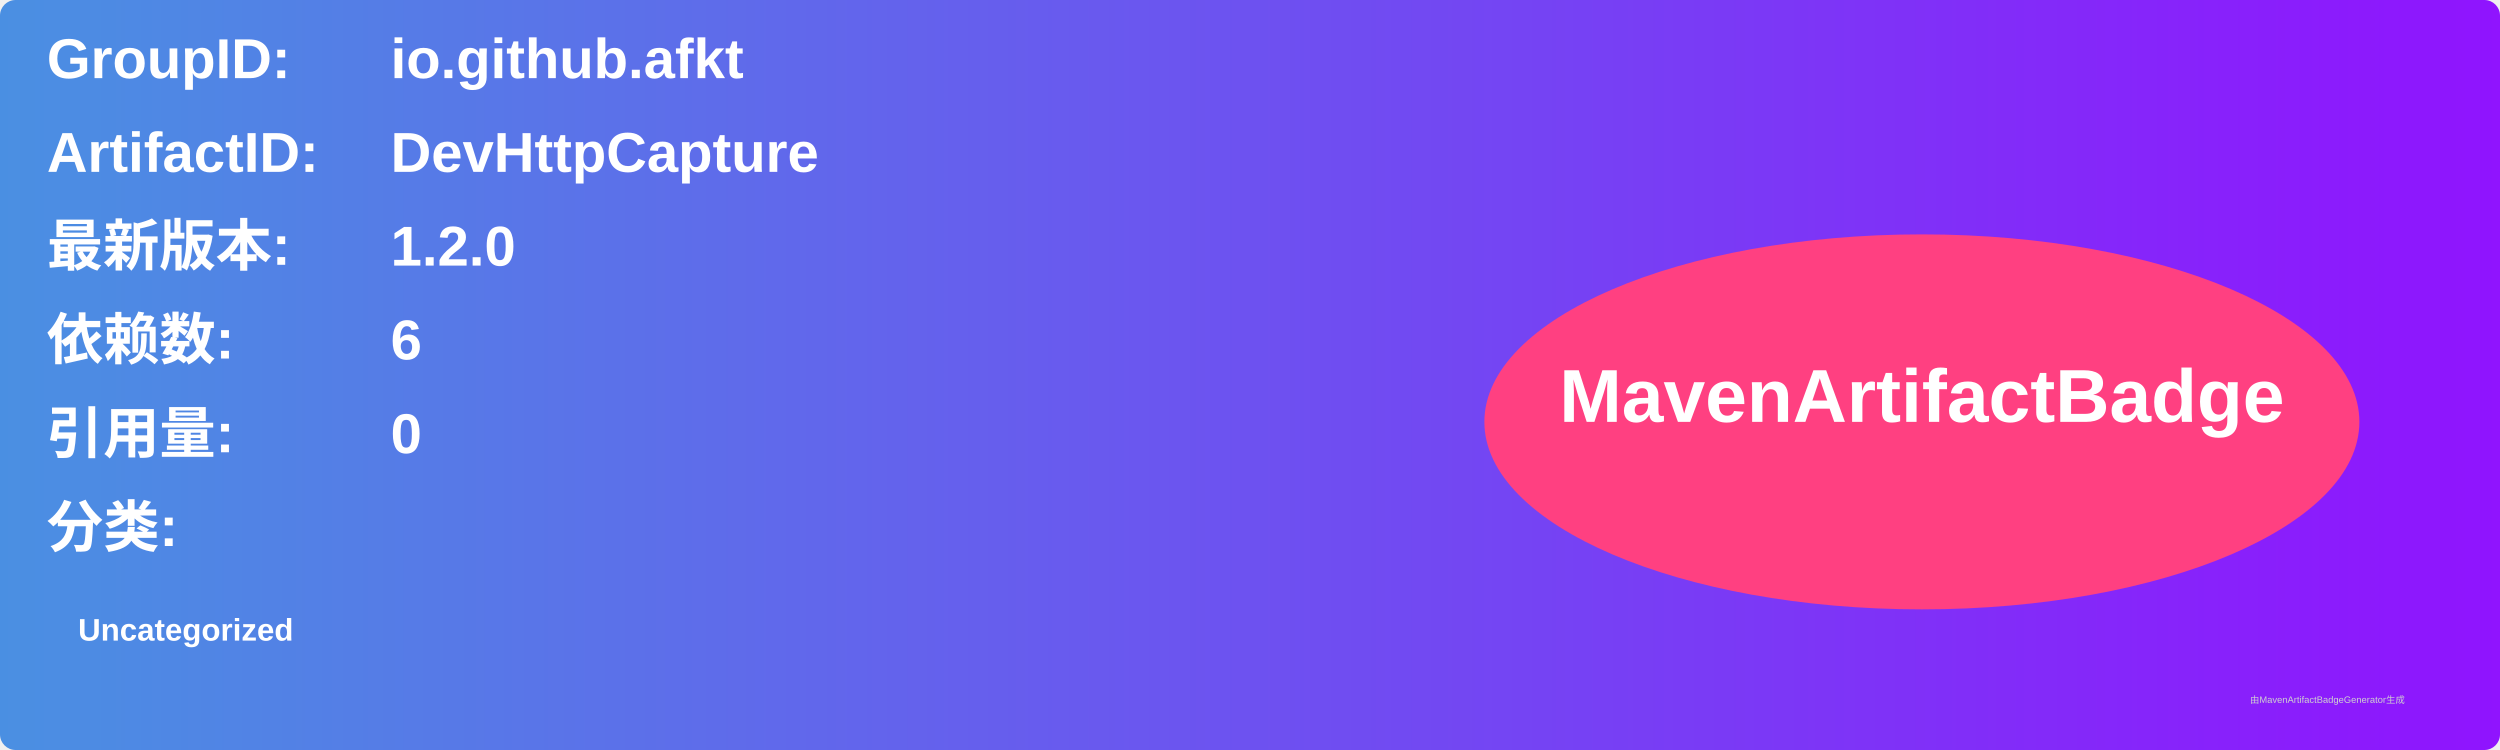
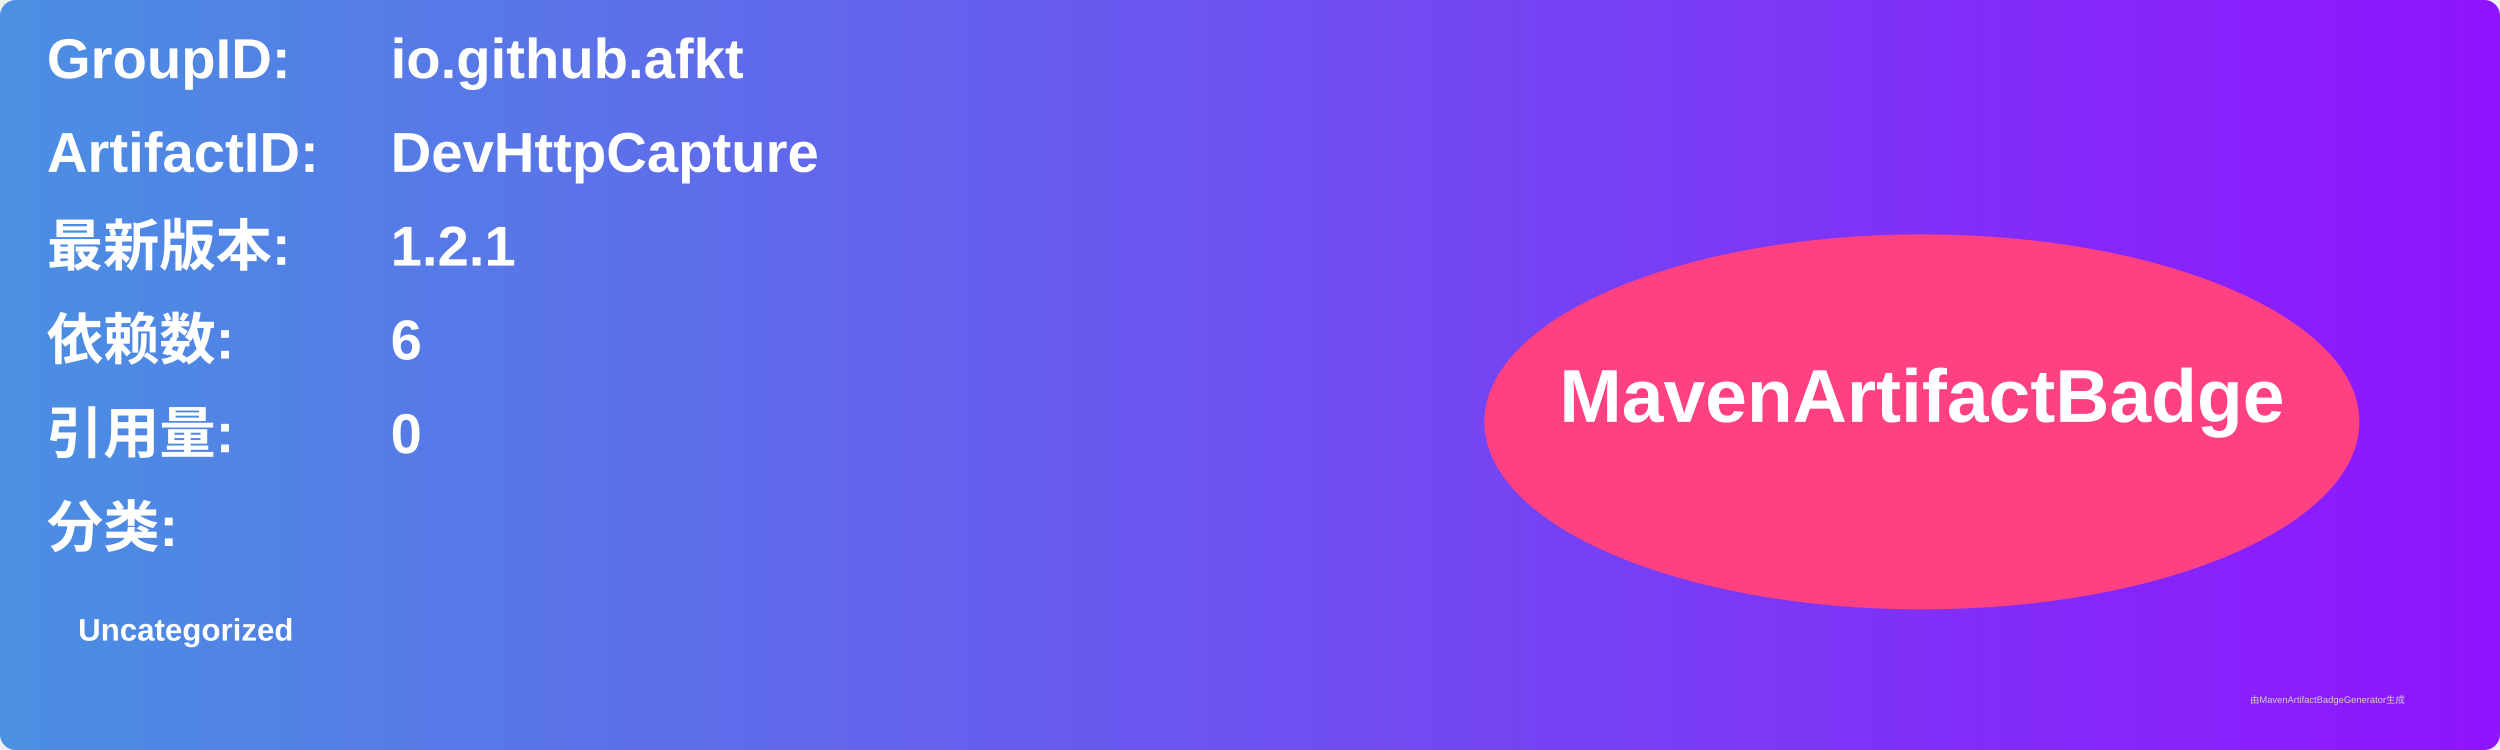
<svg xmlns="http://www.w3.org/2000/svg" width="800" height="240" viewBox="0 0 800 240">
  <linearGradient id="grad" x1="0%" y1="0%" x2="100%" y2="0%">
    <stop offset="0%" stop-color="#4a90e2" />
    <stop offset="100%" stop-color="#9013fe" />
  </linearGradient>
  <rect width="100%" height="100%" rx="5" ry="5" fill="url(#grad)" />
  <g transform="translate(15, 15)">
    <text x="0" y="10" font-family="Arial" font-size="18" fill="white" font-weight="bold" width="260">GroupID:</text>
    <text x="110" y="10" font-family="Arial" font-size="18" fill="white" font-weight="bold" width="460">io.github.afkt</text>
    <text x="0" y="40" font-family="Arial" font-size="18" fill="white" font-weight="bold" width="260">ArtifactID:</text>
    <text x="110" y="40" font-family="Arial" font-size="18" fill="white" font-weight="bold" width="460">DevHttpCapture</text>
    <text x="0" y="70" font-family="Arial" font-size="18" fill="white" font-weight="bold">最新版本:</text>
    <text x="110" y="70" font-family="Arial" font-size="18" fill="white" font-weight="bold">
-       <tspan font-weight="bold">1.2.0</tspan>
+       <tspan font-weight="bold">1.2.1</tspan>
    </text>
    <text x="0" y="100" font-family="Arial" font-size="18" fill="white" font-weight="bold">依赖数: </text>
    <text x="110" y="100" font-family="Arial" font-size="18" fill="white">
      <tspan font-weight="bold">6</tspan>
    </text>
    <text x="0" y="130" font-family="Arial" font-size="18" fill="white" font-weight="bold">引用量: </text>
    <text x="110" y="130" font-family="Arial" font-size="18" fill="white">
      <tspan font-weight="bold">0</tspan>
    </text>
    <text x="0" y="160" font-family="Arial" font-size="18" fill="white" font-weight="bold">分类:</text>
    <text x="10" y="190" font-family="Arial" font-size="10" fill="white">
      <tspan font-weight="bold">Uncategorized</tspan>
    </text>
    <ellipse cx="600" cy="120" rx="140" ry="60" fill="#ff4081" />
    <text x="600" y="120" text-anchor="middle" font-family="Arial" font-size="24" fill="white" font-weight="bold">MavenArtifactBadge</text>
  </g>
  <text x="720" y="225" font-family="Arial" font-size="3" fill="#d0d0d0">由MavenArtifactBadgeGenerator生成</text>
</svg>
